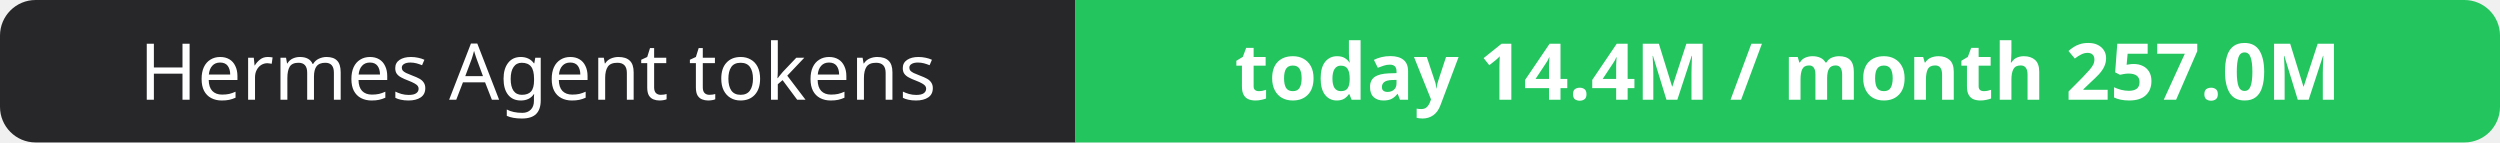
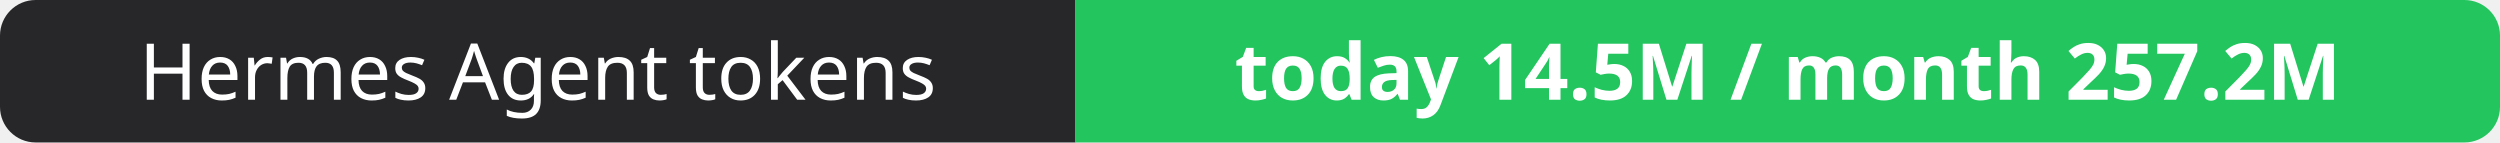
- <svg xmlns="http://www.w3.org/2000/svg" width="351" height="20" role="img" aria-label="Hermes Agent tokens: today 14.4M / month 257.0M">
+ <svg xmlns="http://www.w3.org/2000/svg" width="351" height="20" role="img" aria-label="Hermes Agent tokens: today 14.5M / month 257.2M">
  <clipPath id="r">
    <rect width="351" height="20" rx="5" fill="#fff" />
  </clipPath>
  <g clip-path="url(#r)">
    <rect width="151" height="20" fill="#27272a" />
    <rect x="151" width="200" height="20" fill="#22c55e" />
  </g>
  <g fill="#fff" text-anchor="middle" font-family="Verdana,Geneva,sans-serif" font-size="11">
    <text x="75.5" y="14">Hermes Agent tokens</text>
-     <text x="251.0" y="14" font-weight="700">today 14.4M / month 257.0M</text>
+     <text x="251.0" y="14" font-weight="700">today 14.5M / month 257.2M</text>
  </g>
</svg>
